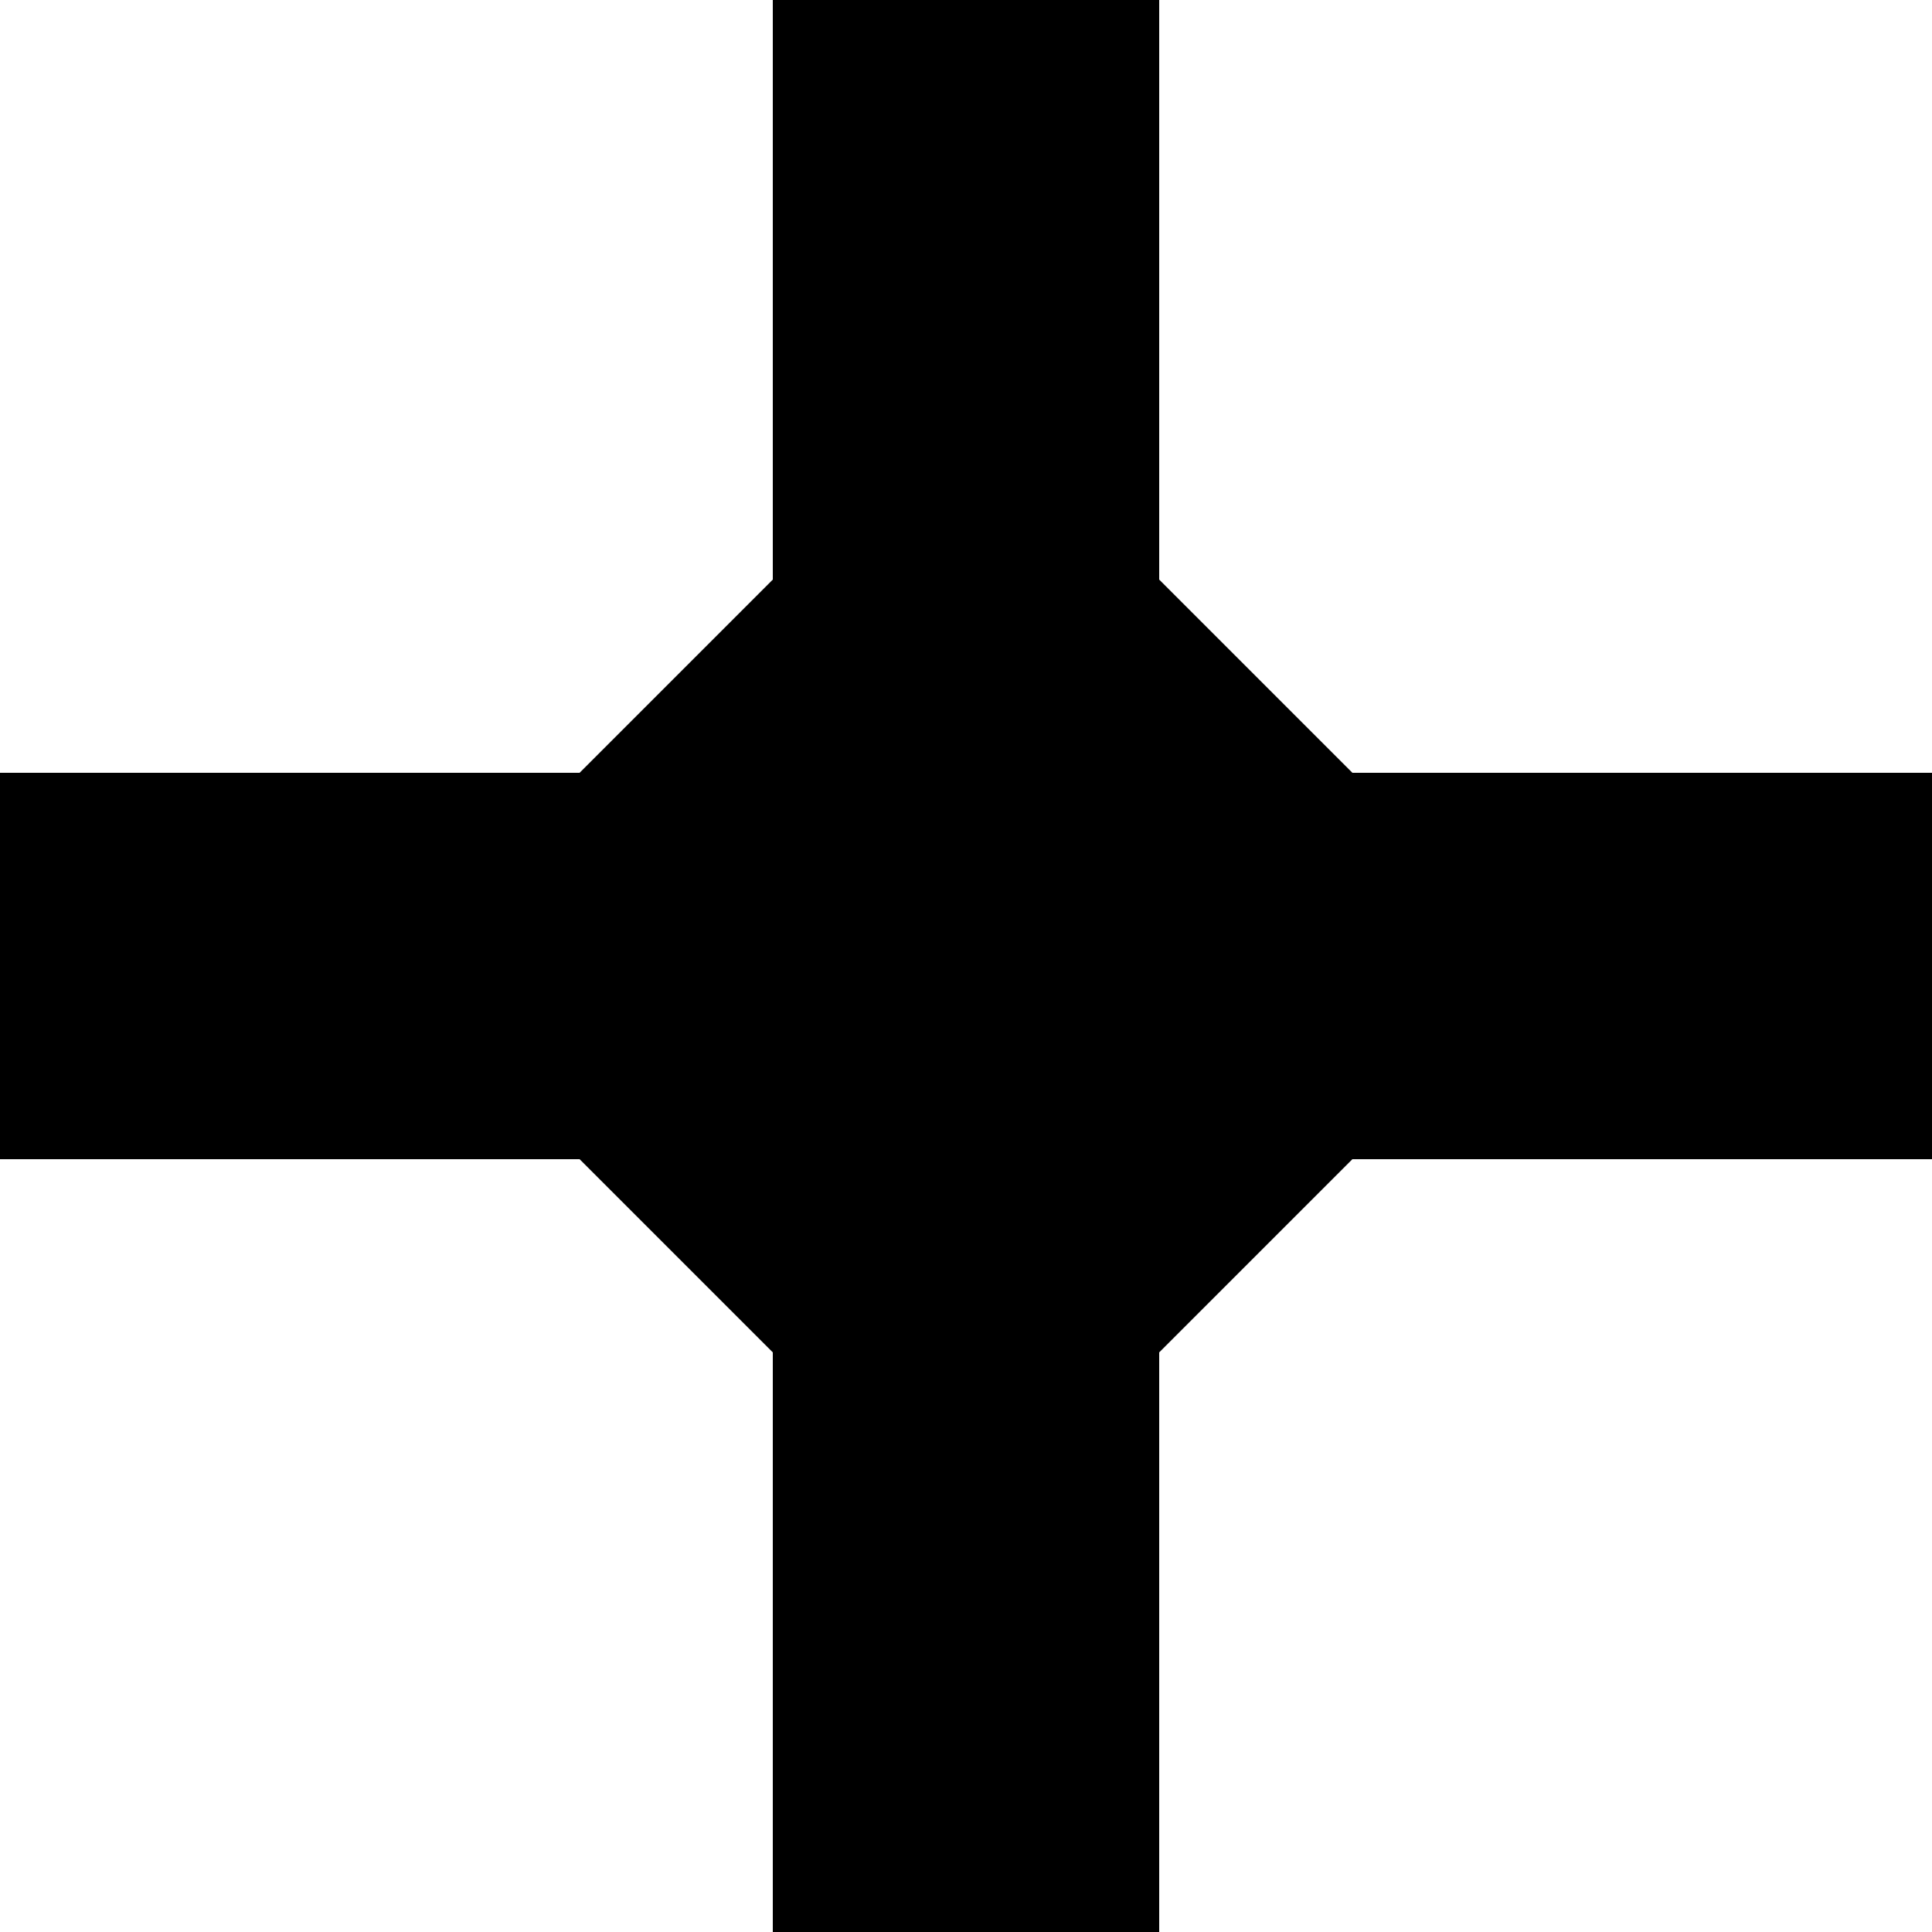
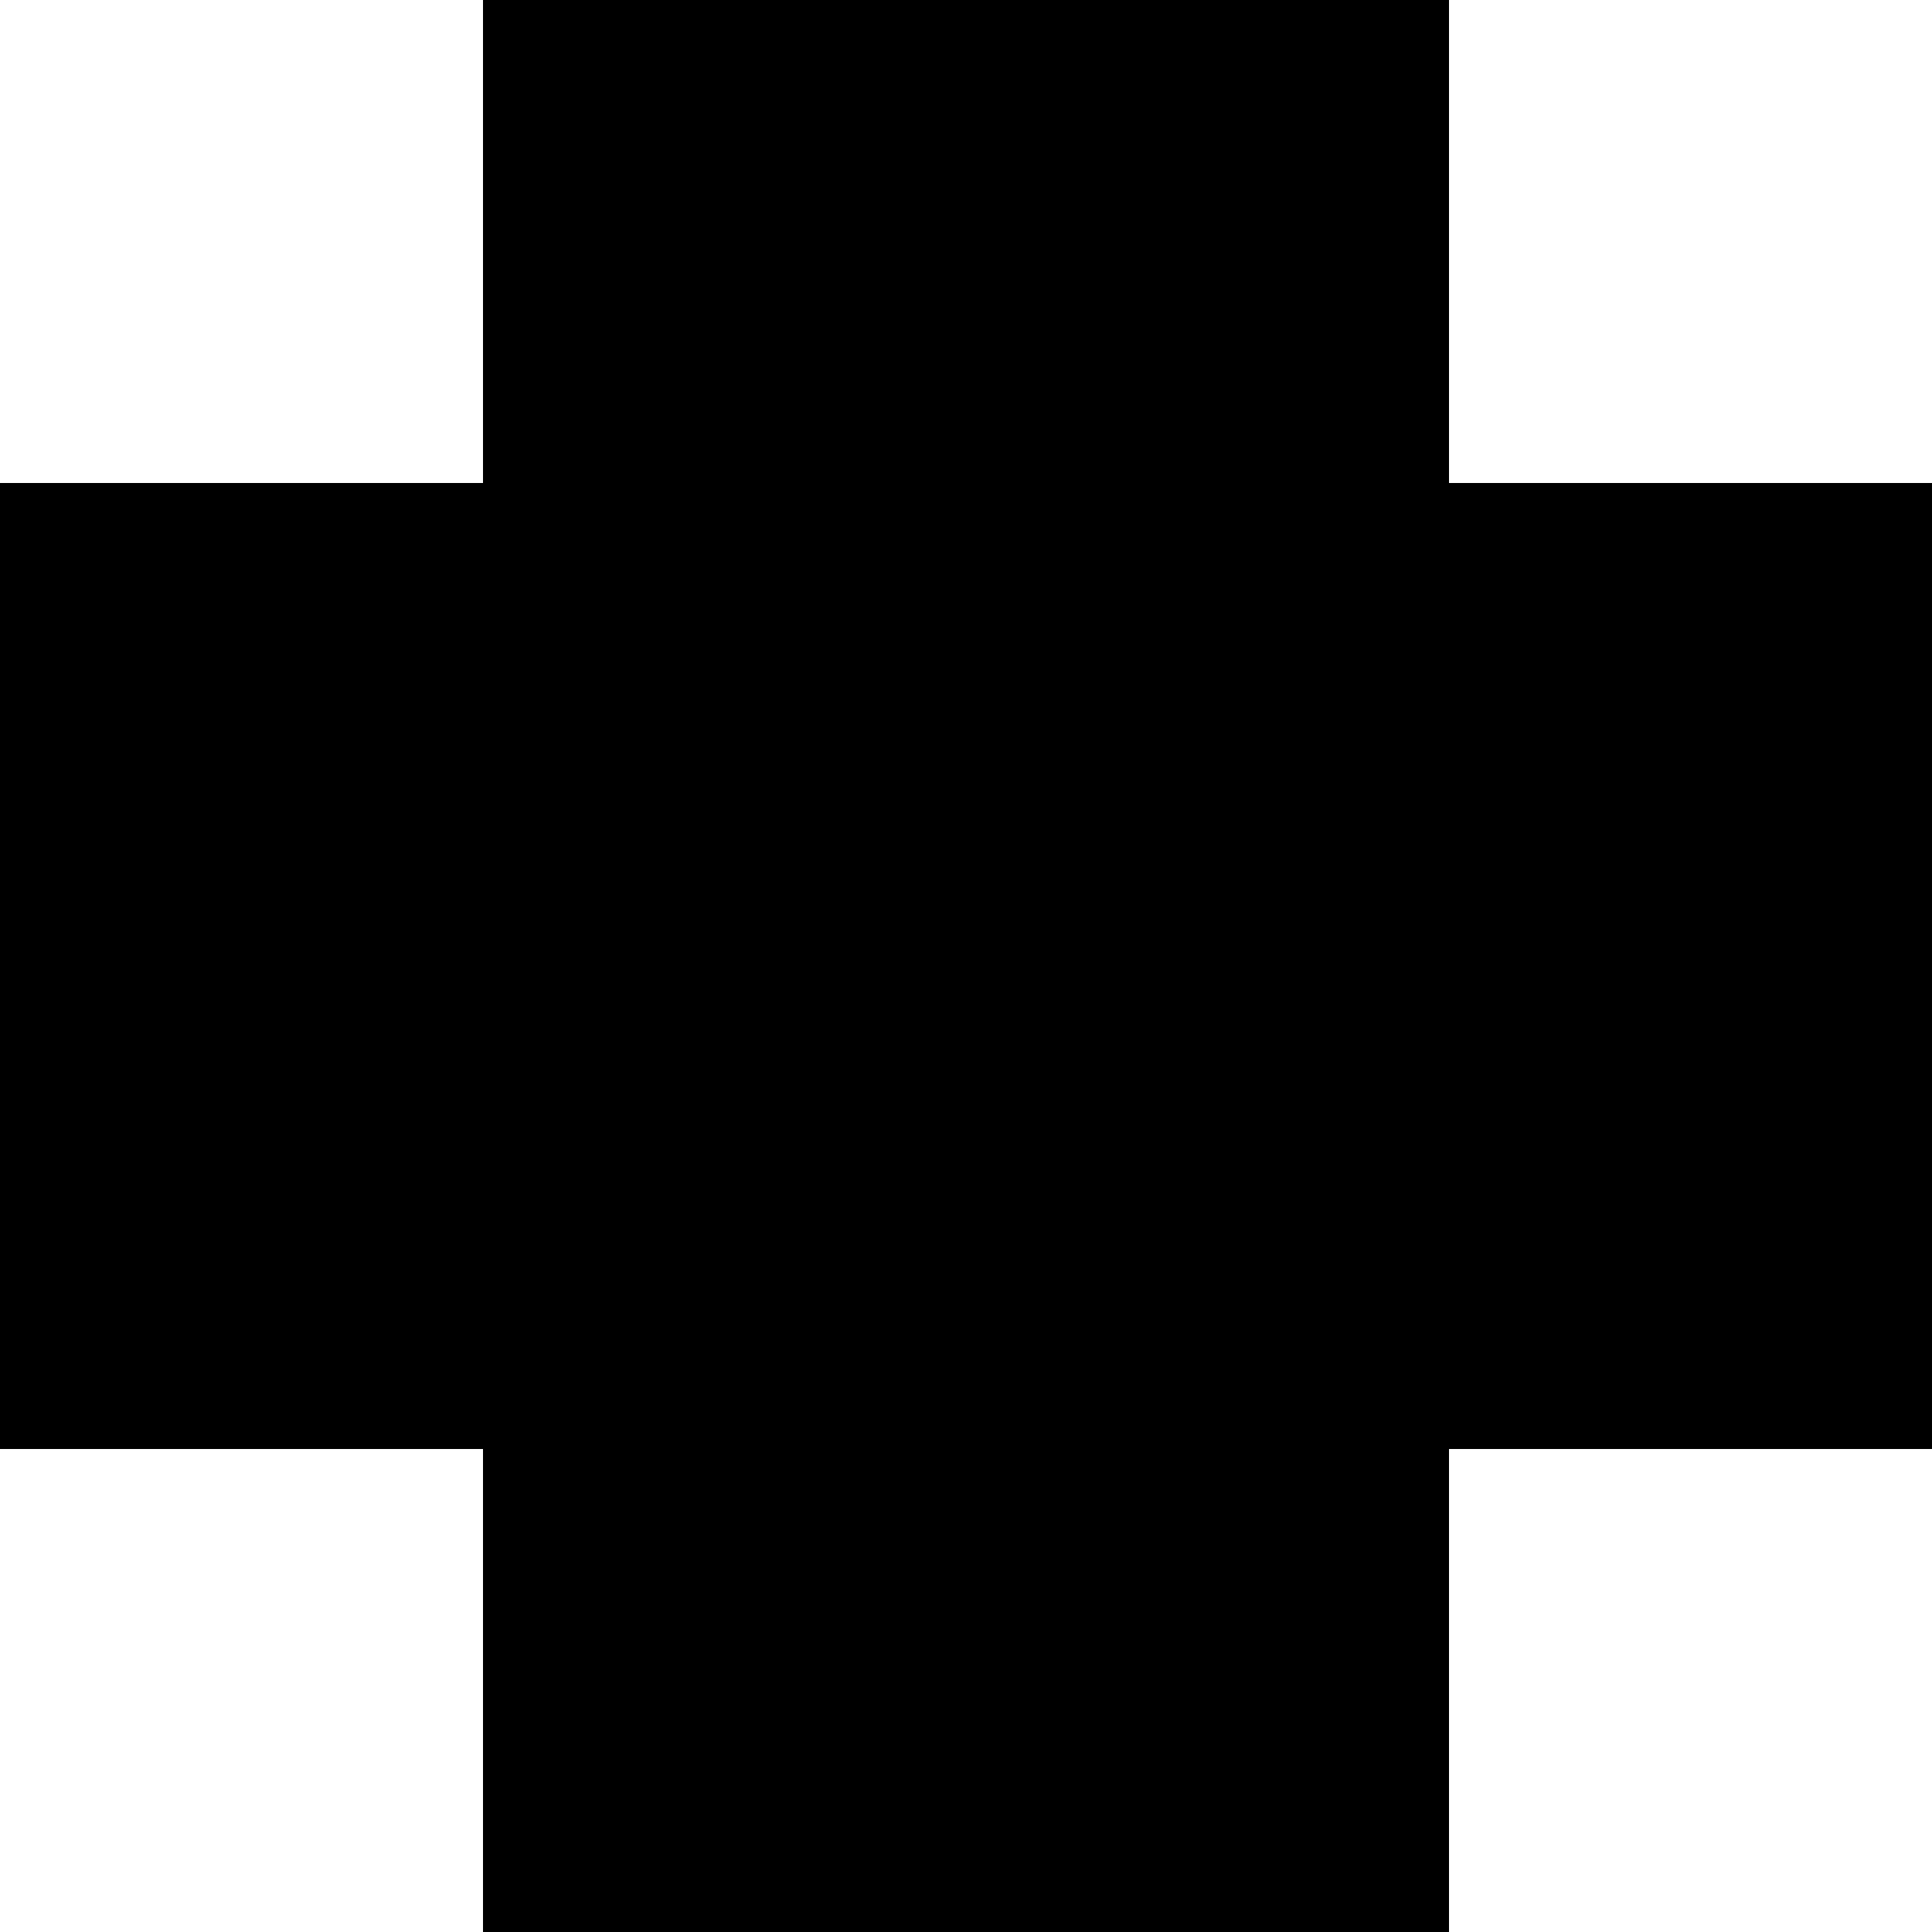
- <svg xmlns="http://www.w3.org/2000/svg" viewBox="0 0 50 50">
-   <g>
-     <path d="M 20 0 L 20 15 L 15 20 L 0 20 L 0 30 L 15 30 L 20 35 L 20 50  L 30 50 L 30 35 L 35 30 L 50 30 L 50 20 L 35 20 L 30 15 L 30 0 Z" />
-   </g>
+ <svg xmlns="http://www.w3.org/2000/svg" viewBox="0 0 40 40">
+   <path d="M 10 0 L 30 0 L 30 10 L 40 10 L 40 30 L 30 30 L 30 40 L 10 40 L 10 30 L 0 30 L 0 10 L 10 10 Z" />
</svg>
